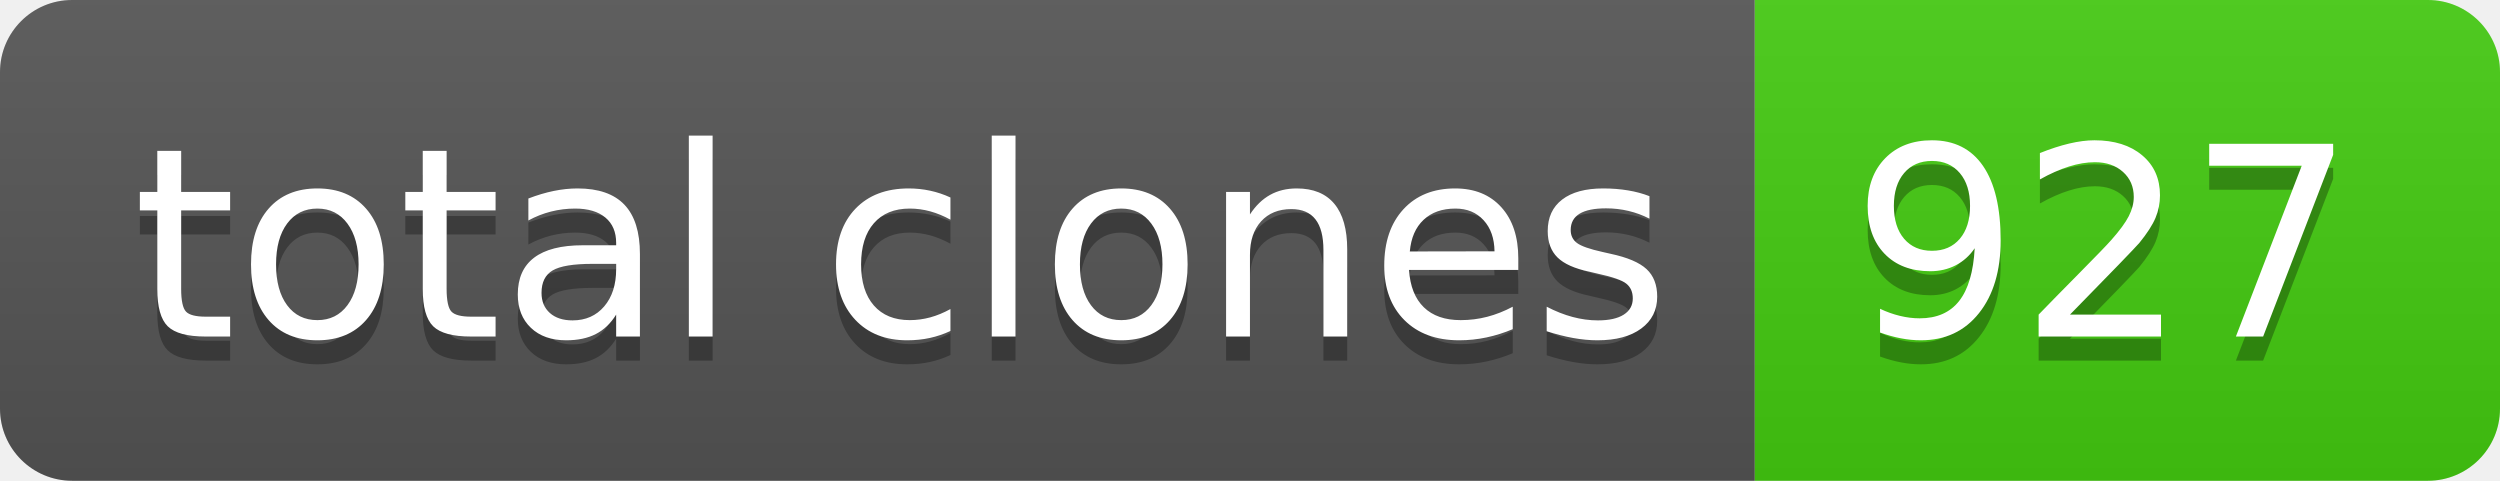
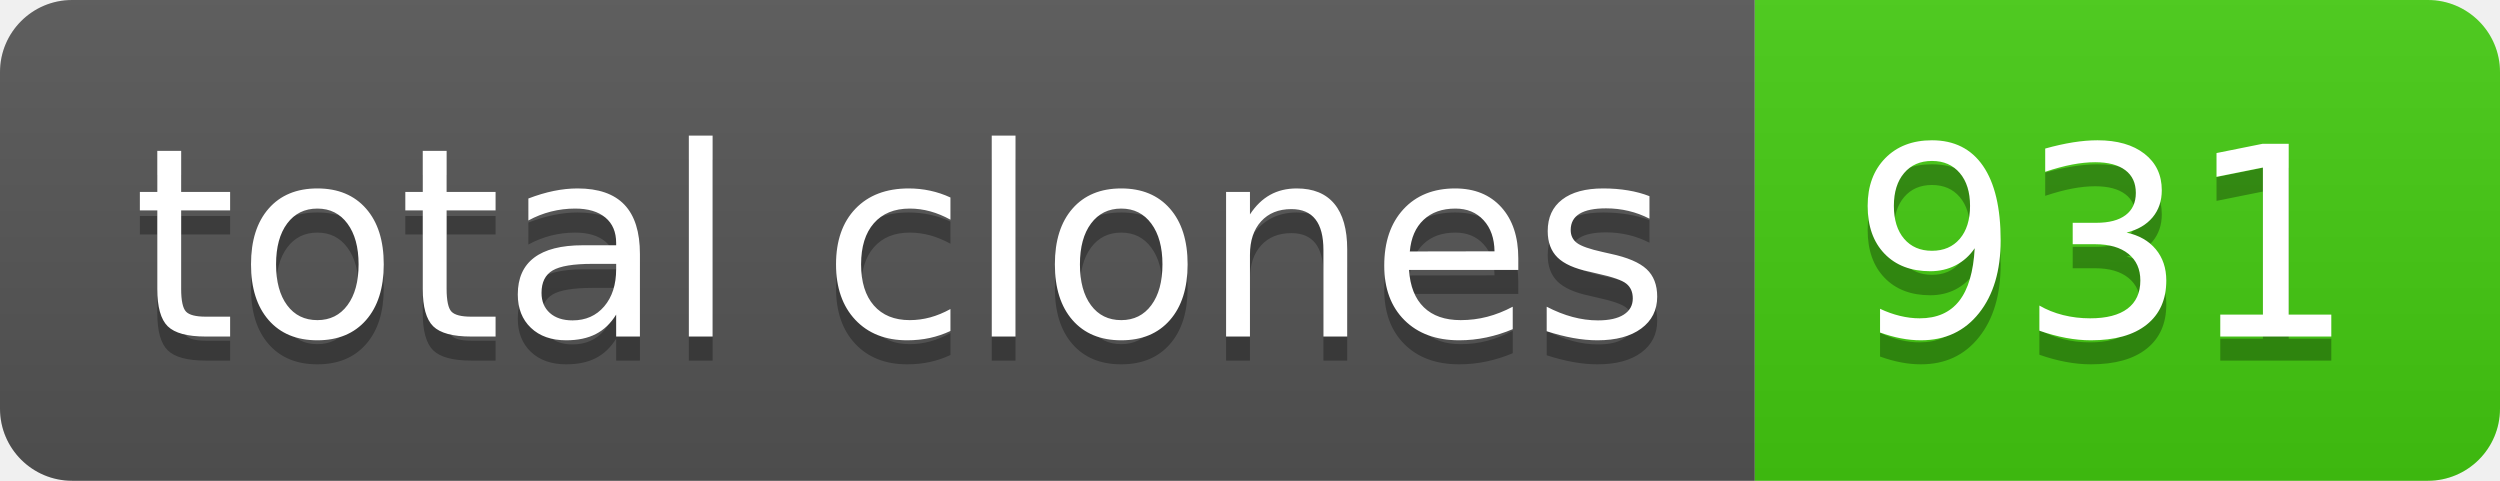
- <svg xmlns="http://www.w3.org/2000/svg" width="104" height="20" role="img" aria-label="total clones: 927">
+ <svg xmlns="http://www.w3.org/2000/svg" width="104" height="20" role="img" aria-label="total clones: 931">
  <linearGradient id="s" x2="0" y2="100%">
    <stop offset="0" stop-color="#bbb" stop-opacity=".1" />
    <stop offset="1" stop-opacity=".1" />
  </linearGradient>
  <clipPath id="r">
    <rect width="104" height="20" rx="3" fill="#fff" />
  </clipPath>
  <g clip-path="url(#r)">
    <rect width="73" height="20" fill="#555" />
    <rect x="73" width="31" height="20" fill="#4c1" />
    <rect width="104" height="20" fill="url(#s)" />
  </g>
  <g fill="#fff" text-anchor="middle" font-family="Verdana,Geneva,DejaVu Sans,sans-serif" text-rendering="geometricPrecision" font-size="110">
    <text aria-hidden="true" x="375" y="150" fill="#010101" fill-opacity=".3" transform="scale(.1)" textLength="630">total clones</text>
    <text x="375" y="140" transform="scale(.1)" fill="#fff" textLength="630">total clones</text>
-     <text aria-hidden="true" x="875" y="150" fill="#010101" fill-opacity=".3" transform="scale(.1)" textLength="210">927</text>
-     <text x="875" y="140" transform="scale(.1)" fill="#fff" textLength="210">927</text>
+     <text aria-hidden="true" x="875" y="150" fill="#010101" fill-opacity=".3" transform="scale(.1)" textLength="210">931</text>
+     <text x="875" y="140" transform="scale(.1)" fill="#fff" textLength="210">931</text>
  </g>
</svg>
